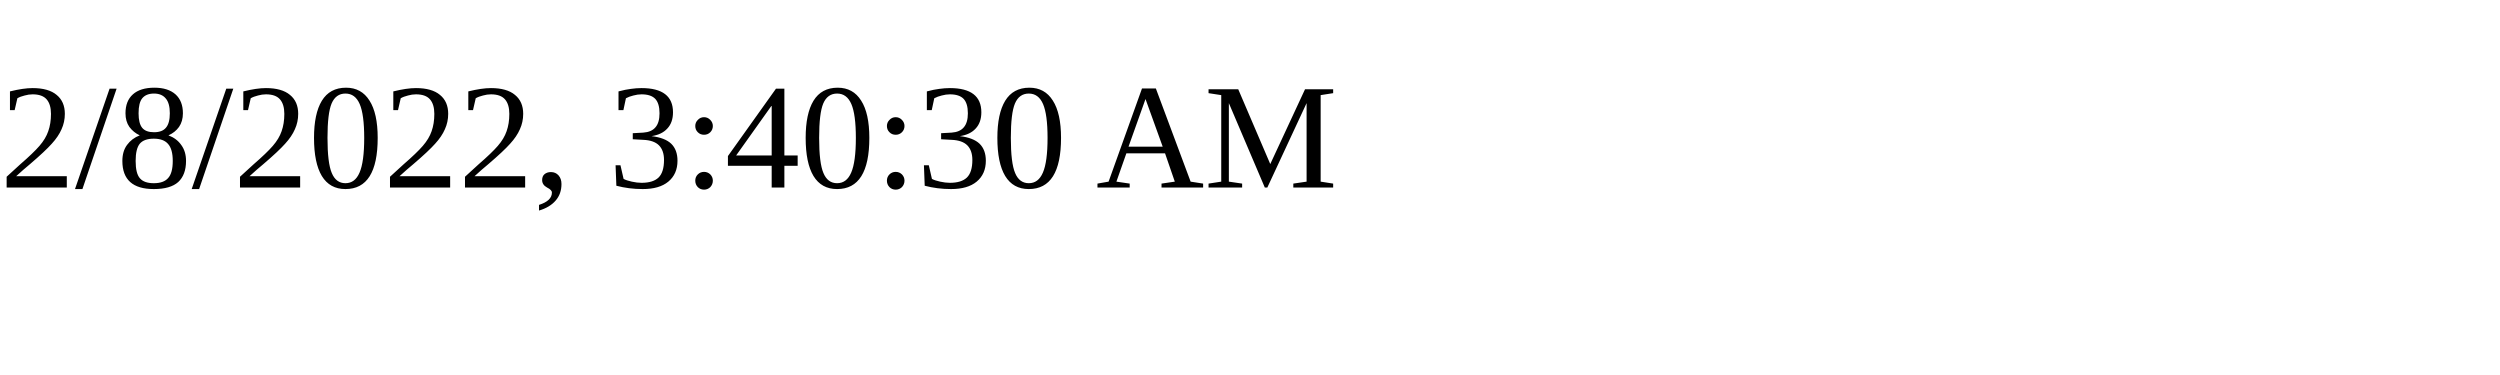
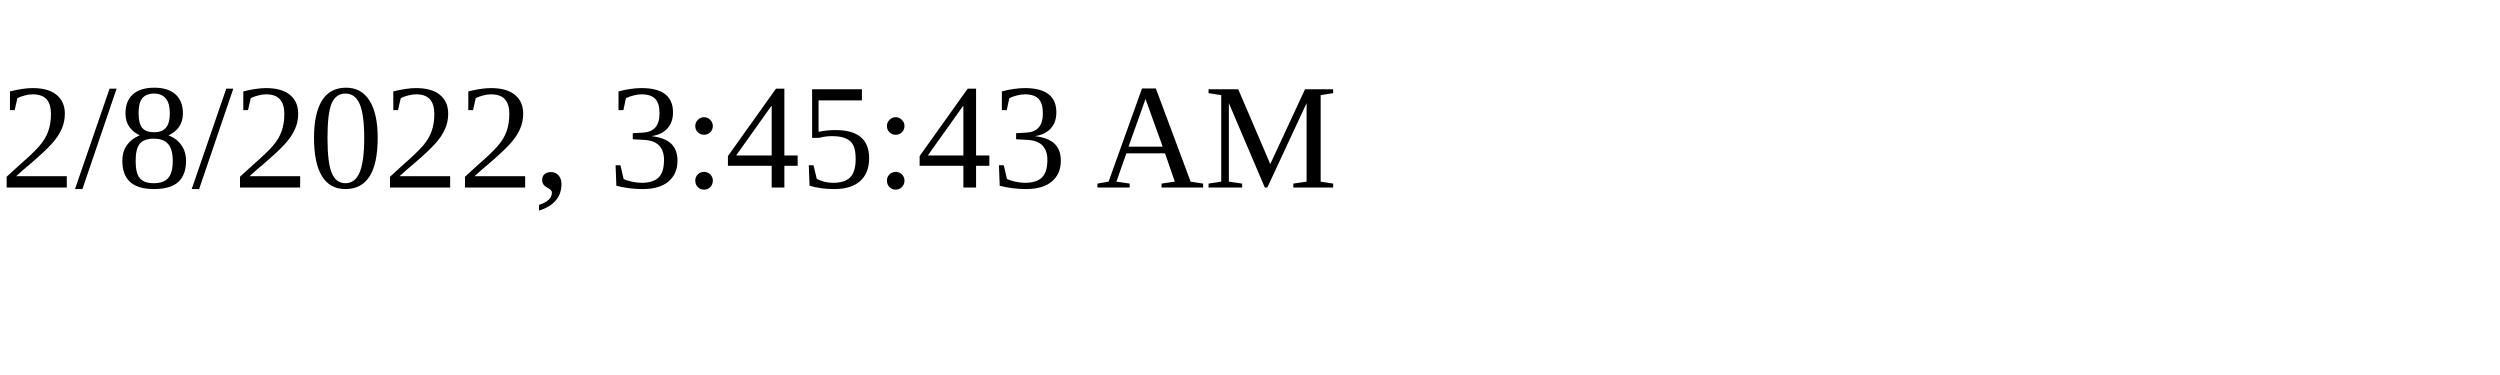
<svg xmlns="http://www.w3.org/2000/svg" height="30" width="200">
-   <text x="0" y="15">2/8/2022, 3:40:30 AM</text>
+   <text x="0" y="15">2/8/2022, 3:45:43 AM</text>
</svg>
